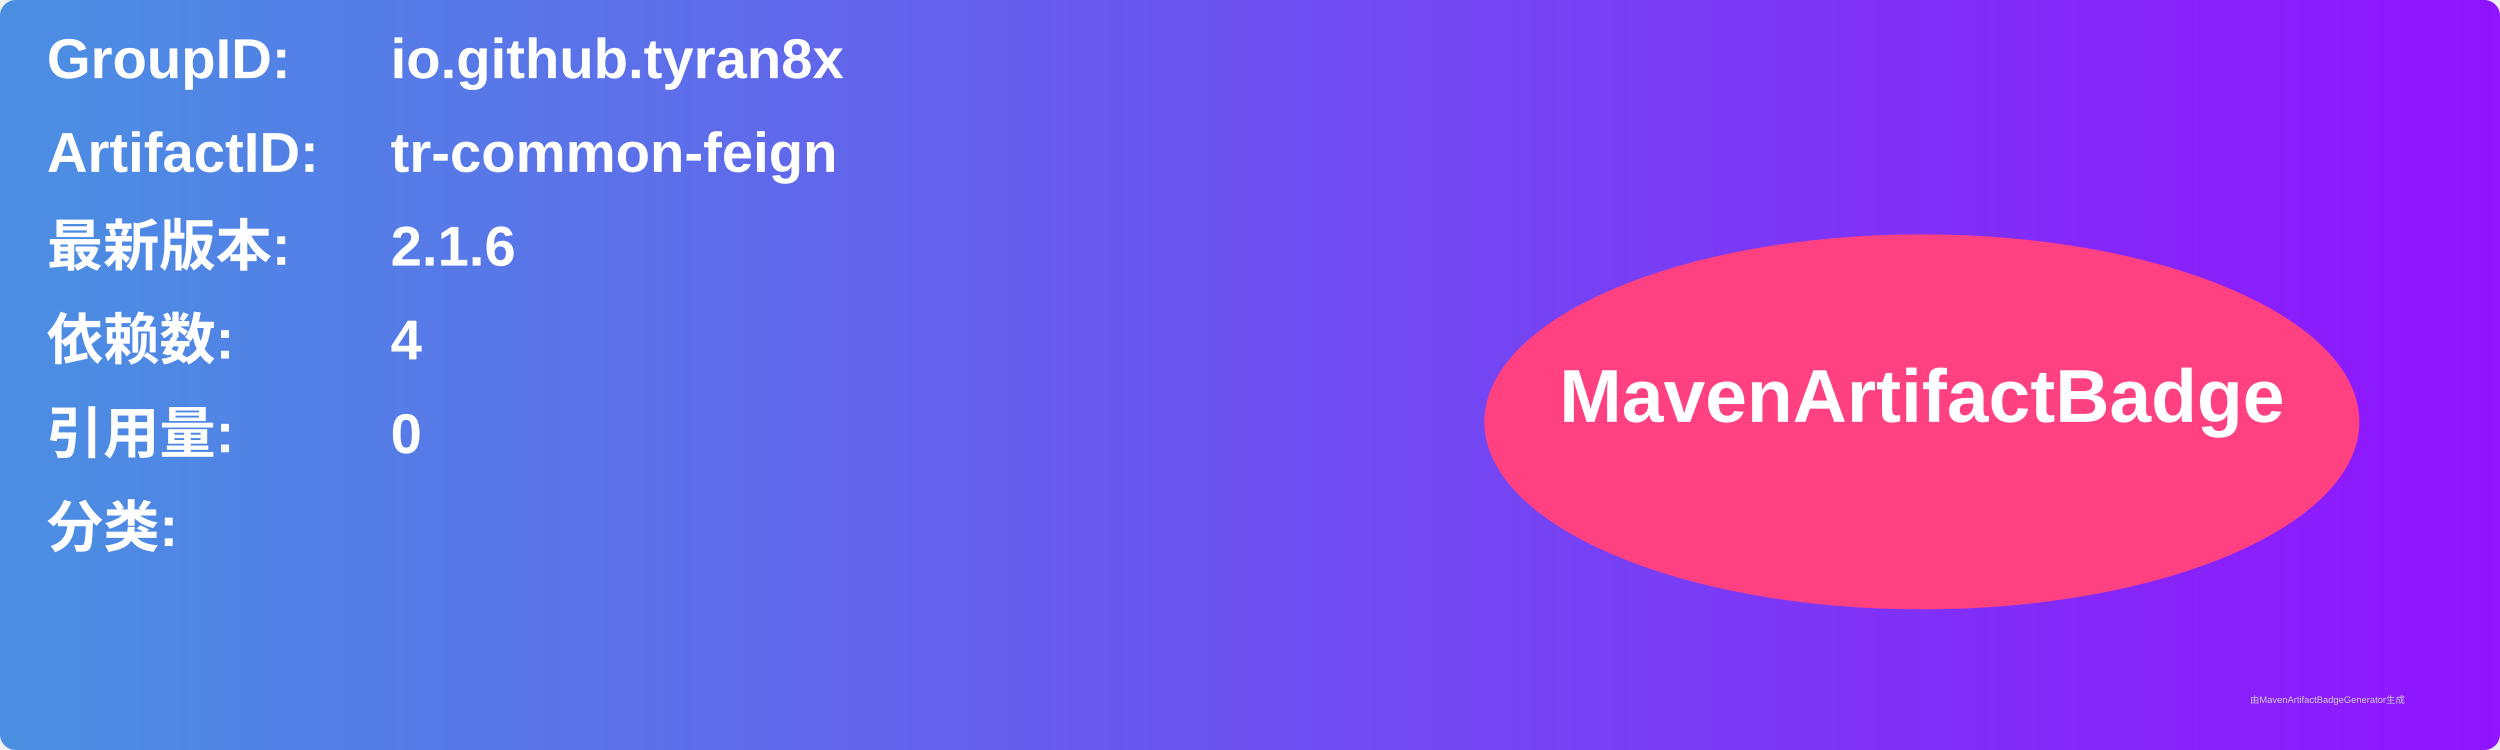
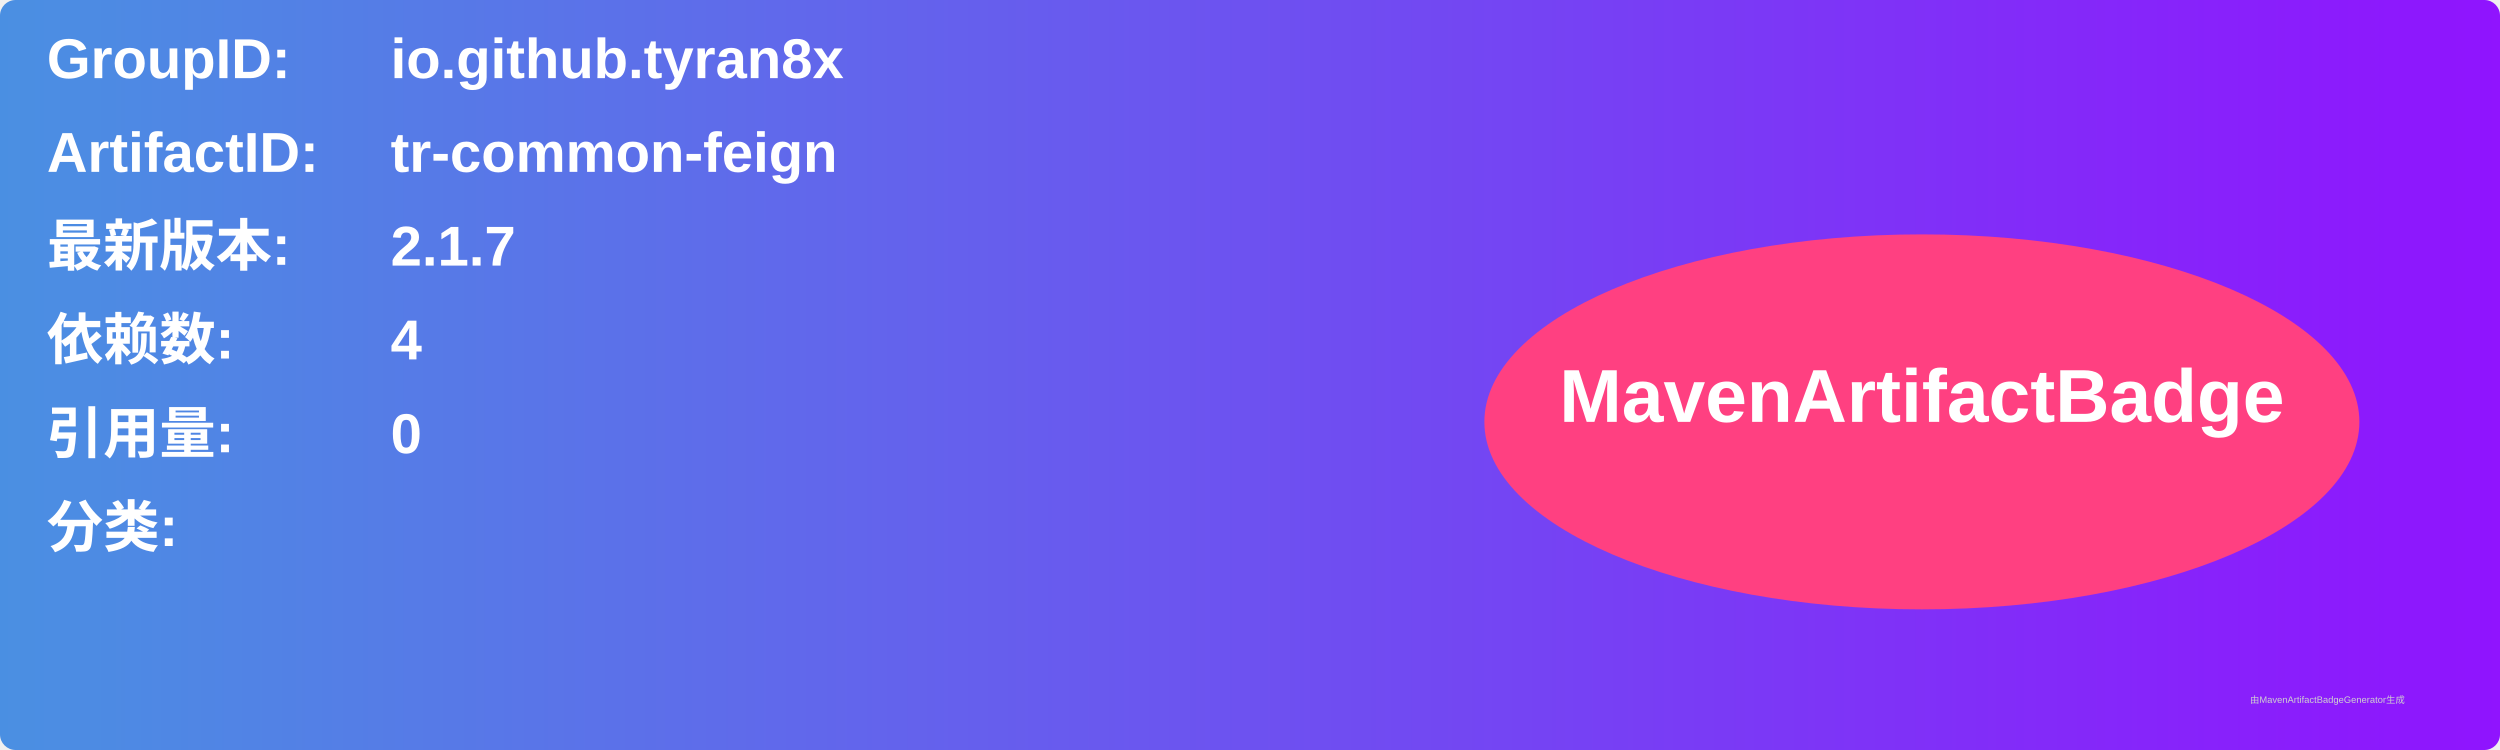
<svg xmlns="http://www.w3.org/2000/svg" width="800" height="240" viewBox="0 0 800 240">
  <linearGradient id="grad" x1="0%" y1="0%" x2="100%" y2="0%">
    <stop offset="0%" stop-color="#4a90e2" />
    <stop offset="100%" stop-color="#9013fe" />
  </linearGradient>
  <rect width="100%" height="100%" rx="5" ry="5" fill="url(#grad)" />
  <g transform="translate(15, 15)">
    <text x="0" y="10" font-family="Arial" font-size="18" fill="white" font-weight="bold" width="260">GroupID:</text>
    <text x="110" y="10" font-family="Arial" font-size="18" fill="white" font-weight="bold" width="460">io.github.tyran8x</text>
    <text x="0" y="40" font-family="Arial" font-size="18" fill="white" font-weight="bold" width="260">ArtifactID:</text>
    <text x="110" y="40" font-family="Arial" font-size="18" fill="white" font-weight="bold" width="460">tr-common-feign</text>
    <text x="0" y="70" font-family="Arial" font-size="18" fill="white" font-weight="bold">最新版本:</text>
    <text x="110" y="70" font-family="Arial" font-size="18" fill="white" font-weight="bold">
-       <tspan font-weight="bold">2.1.6</tspan>
+       <tspan font-weight="bold">2.1.7</tspan>
    </text>
    <text x="0" y="100" font-family="Arial" font-size="18" fill="white" font-weight="bold">依赖数: </text>
    <text x="110" y="100" font-family="Arial" font-size="18" fill="white">
      <tspan font-weight="bold">4</tspan>
    </text>
    <text x="0" y="130" font-family="Arial" font-size="18" fill="white" font-weight="bold">引用量: </text>
    <text x="110" y="130" font-family="Arial" font-size="18" fill="white">
      <tspan font-weight="bold">0</tspan>
    </text>
    <text x="0" y="160" font-family="Arial" font-size="18" fill="white" font-weight="bold">分类:</text>
    <text x="10" y="190" font-family="Arial" font-size="10" fill="white">
      <tspan font-weight="bold" />
    </text>
    <ellipse cx="600" cy="120" rx="140" ry="60" fill="#ff4081" />
    <text x="600" y="120" text-anchor="middle" font-family="Arial" font-size="24" fill="white" font-weight="bold">MavenArtifactBadge</text>
  </g>
  <text x="720" y="225" font-family="Arial" font-size="3" fill="#d0d0d0">由MavenArtifactBadgeGenerator生成</text>
</svg>
